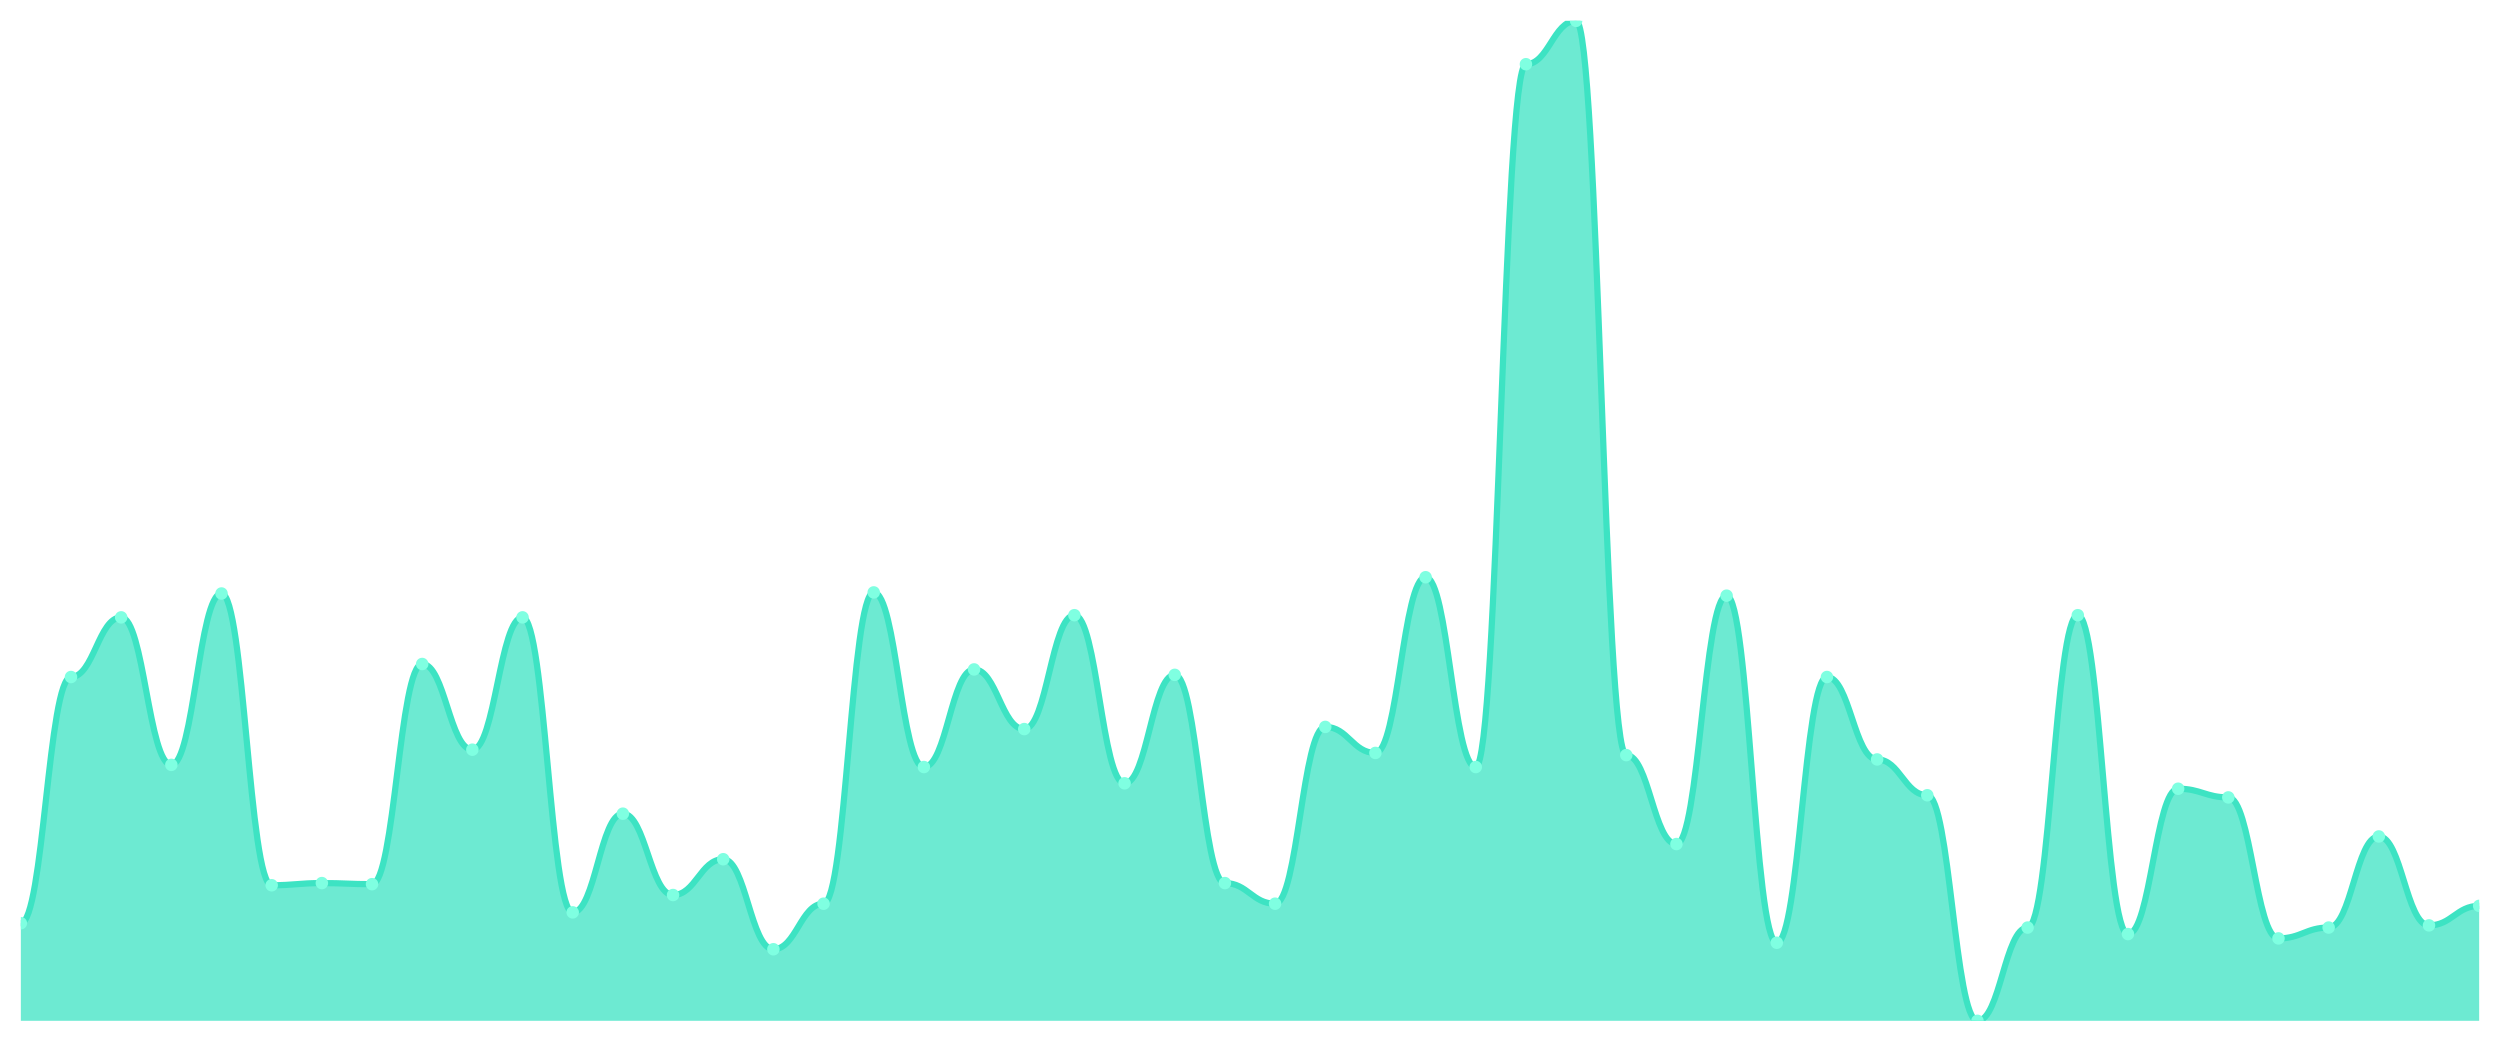
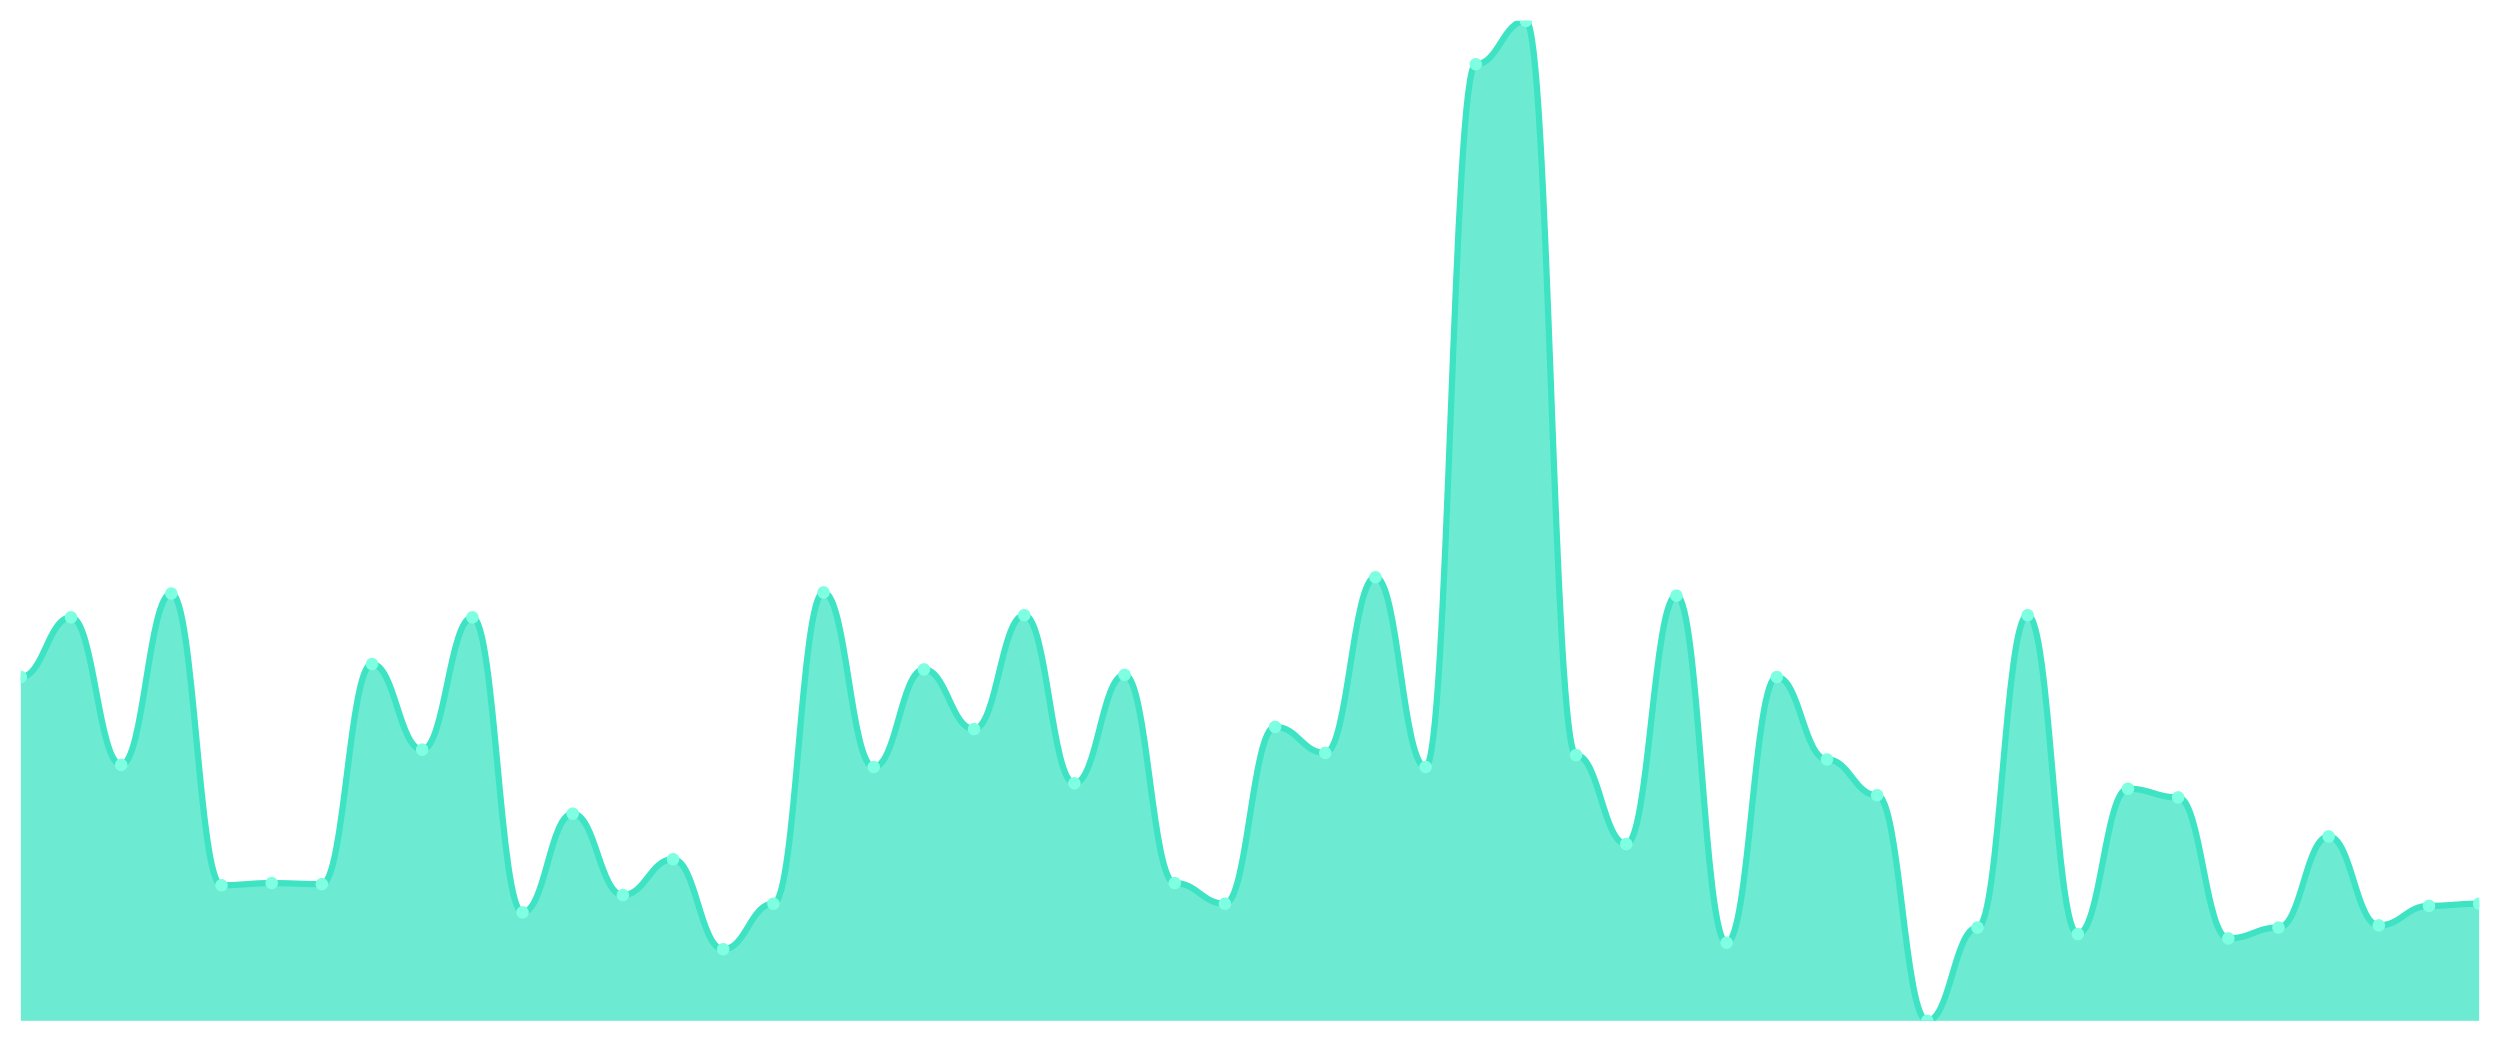
<svg xmlns="http://www.w3.org/2000/svg" viewBox="0 0 1200 500" width="1200" height="500">
  <defs>
    <clipPath id="c">
      <rect x="10" y="10" width="1180" height="480" />
    </clipPath>
  </defs>
  <rect width="1200" height="500" fill="none" />
  <g clip-path="url(#c)">
-     <path d="M 10,490 L 10,443.145 C 20.837,443.145 23.245,324.967 34.082,324.967 C 44.918,324.967 47.327,296.334 58.163,296.334 C 69,296.334 71.408,367.137 82.245,367.137 C 93.082,367.137 95.49,284.881 106.327,284.881 C 117.163,284.881 119.571,424.924 130.408,424.924 C 141.245,424.924 143.653,423.883 154.49,423.883 C 165.327,423.883 167.735,424.403 178.571,424.403 C 189.408,424.403 191.816,318.72 202.653,318.72 C 213.49,318.72 215.898,359.848 226.735,359.848 C 237.571,359.848 239.98,296.334 250.816,296.334 C 261.653,296.334 264.061,437.939 274.898,437.939 C 285.735,437.939 288.143,390.564 298.98,390.564 C 309.816,390.564 312.224,429.61 323.061,429.61 C 333.898,429.61 336.306,412.43 347.143,412.43 C 357.98,412.43 360.388,455.64 371.224,455.64 C 382.061,455.64 384.469,433.774 395.306,433.774 C 406.143,433.774 408.551,284.36 419.388,284.36 C 430.224,284.36 432.633,368.178 443.469,368.178 C 454.306,368.178 456.714,321.323 467.551,321.323 C 478.388,321.323 480.796,349.957 491.633,349.957 C 502.469,349.957 504.878,295.293 515.714,295.293 C 526.551,295.293 528.959,375.987 539.796,375.987 C 550.633,375.987 553.041,323.926 563.878,323.926 C 574.714,323.926 577.122,423.883 587.959,423.883 C 598.796,423.883 601.204,433.774 612.041,433.774 C 622.878,433.774 625.286,348.915 636.122,348.915 C 646.959,348.915 649.367,361.41 660.204,361.41 C 671.041,361.41 673.449,277.072 684.286,277.072 C 695.122,277.072 697.531,368.178 708.367,368.178 C 719.204,368.178 721.612,30.824 732.449,30.824 C 743.286,30.824 745.694,10 756.531,10 C 767.367,10 769.776,362.451 780.612,362.451 C 791.449,362.451 793.857,405.141 804.694,405.141 C 815.531,405.141 817.939,285.922 828.776,285.922 C 839.612,285.922 842.02,452.516 852.857,452.516 C 863.694,452.516 866.102,324.967 876.939,324.967 C 887.776,324.967 890.184,364.534 901.02,364.534 C 911.857,364.534 914.265,381.714 925.102,381.714 C 935.939,381.714 938.347,490 949.184,490 C 960.02,490 962.429,445.228 973.265,445.228 C 984.102,445.228 986.51,295.293 997.347,295.293 C 1008.184,295.293 1010.592,448.351 1021.429,448.351 C 1032.265,448.351 1034.673,378.59 1045.51,378.59 C 1056.347,378.59 1058.755,382.755 1069.592,382.755 C 1080.429,382.755 1082.837,450.434 1093.673,450.434 C 1104.51,450.434 1106.918,445.228 1117.755,445.228 C 1128.592,445.228 1131,401.497 1141.837,401.497 C 1152.673,401.497 1155.082,444.187 1165.918,444.187 C 1176.755,444.187 1179.163,434.816 1190,434.816 L 1190,490 Z" fill="rgba(61,227,195,0.75)" />
-     <path d="M 10,443.145 C 20.837,443.145 23.245,324.967 34.082,324.967 C 44.918,324.967 47.327,296.334 58.163,296.334 C 69,296.334 71.408,367.137 82.245,367.137 C 93.082,367.137 95.49,284.881 106.327,284.881 C 117.163,284.881 119.571,424.924 130.408,424.924 C 141.245,424.924 143.653,423.883 154.49,423.883 C 165.327,423.883 167.735,424.403 178.571,424.403 C 189.408,424.403 191.816,318.72 202.653,318.72 C 213.49,318.72 215.898,359.848 226.735,359.848 C 237.571,359.848 239.98,296.334 250.816,296.334 C 261.653,296.334 264.061,437.939 274.898,437.939 C 285.735,437.939 288.143,390.564 298.98,390.564 C 309.816,390.564 312.224,429.61 323.061,429.61 C 333.898,429.61 336.306,412.43 347.143,412.43 C 357.98,412.43 360.388,455.64 371.224,455.64 C 382.061,455.64 384.469,433.774 395.306,433.774 C 406.143,433.774 408.551,284.36 419.388,284.36 C 430.224,284.36 432.633,368.178 443.469,368.178 C 454.306,368.178 456.714,321.323 467.551,321.323 C 478.388,321.323 480.796,349.957 491.633,349.957 C 502.469,349.957 504.878,295.293 515.714,295.293 C 526.551,295.293 528.959,375.987 539.796,375.987 C 550.633,375.987 553.041,323.926 563.878,323.926 C 574.714,323.926 577.122,423.883 587.959,423.883 C 598.796,423.883 601.204,433.774 612.041,433.774 C 622.878,433.774 625.286,348.915 636.122,348.915 C 646.959,348.915 649.367,361.41 660.204,361.41 C 671.041,361.41 673.449,277.072 684.286,277.072 C 695.122,277.072 697.531,368.178 708.367,368.178 C 719.204,368.178 721.612,30.824 732.449,30.824 C 743.286,30.824 745.694,10 756.531,10 C 767.367,10 769.776,362.451 780.612,362.451 C 791.449,362.451 793.857,405.141 804.694,405.141 C 815.531,405.141 817.939,285.922 828.776,285.922 C 839.612,285.922 842.02,452.516 852.857,452.516 C 863.694,452.516 866.102,324.967 876.939,324.967 C 887.776,324.967 890.184,364.534 901.02,364.534 C 911.857,364.534 914.265,381.714 925.102,381.714 C 935.939,381.714 938.347,490 949.184,490 C 960.02,490 962.429,445.228 973.265,445.228 C 984.102,445.228 986.51,295.293 997.347,295.293 C 1008.184,295.293 1010.592,448.351 1021.429,448.351 C 1032.265,448.351 1034.673,378.59 1045.51,378.59 C 1056.347,378.59 1058.755,382.755 1069.592,382.755 C 1080.429,382.755 1082.837,450.434 1093.673,450.434 C 1104.51,450.434 1106.918,445.228 1117.755,445.228 C 1128.592,445.228 1131,401.497 1141.837,401.497 C 1152.673,401.497 1155.082,444.187 1165.918,444.187 C 1176.755,444.187 1179.163,434.816 1190,434.816" fill="none" stroke="#3de3c3" stroke-width="3" stroke-linecap="round" stroke-linejoin="round" />
-     <circle cx="10" cy="443.145" r="3" fill="#7fffe1" />
-     <circle cx="34.082" cy="324.967" r="3" fill="#7fffe1" />
-     <circle cx="58.163" cy="296.334" r="3" fill="#7fffe1" />
-     <circle cx="82.245" cy="367.137" r="3" fill="#7fffe1" />
-     <circle cx="106.327" cy="284.881" r="3" fill="#7fffe1" />
-     <circle cx="130.408" cy="424.924" r="3" fill="#7fffe1" />
-     <circle cx="154.49" cy="423.883" r="3" fill="#7fffe1" />
-     <circle cx="178.571" cy="424.403" r="3" fill="#7fffe1" />
-     <circle cx="202.653" cy="318.72" r="3" fill="#7fffe1" />
-     <circle cx="226.735" cy="359.848" r="3" fill="#7fffe1" />
-     <circle cx="250.816" cy="296.334" r="3" fill="#7fffe1" />
-     <circle cx="274.898" cy="437.939" r="3" fill="#7fffe1" />
-     <circle cx="298.98" cy="390.564" r="3" fill="#7fffe1" />
-     <circle cx="323.061" cy="429.61" r="3" fill="#7fffe1" />
-     <circle cx="347.143" cy="412.43" r="3" fill="#7fffe1" />
-     <circle cx="371.224" cy="455.64" r="3" fill="#7fffe1" />
-     <circle cx="395.306" cy="433.774" r="3" fill="#7fffe1" />
-     <circle cx="419.388" cy="284.36" r="3" fill="#7fffe1" />
-     <circle cx="443.469" cy="368.178" r="3" fill="#7fffe1" />
-     <circle cx="467.551" cy="321.323" r="3" fill="#7fffe1" />
-     <circle cx="491.633" cy="349.957" r="3" fill="#7fffe1" />
-     <circle cx="515.714" cy="295.293" r="3" fill="#7fffe1" />
-     <circle cx="539.796" cy="375.987" r="3" fill="#7fffe1" />
-     <circle cx="563.878" cy="323.926" r="3" fill="#7fffe1" />
-     <circle cx="587.959" cy="423.883" r="3" fill="#7fffe1" />
-     <circle cx="612.041" cy="433.774" r="3" fill="#7fffe1" />
-     <circle cx="636.122" cy="348.915" r="3" fill="#7fffe1" />
-     <circle cx="660.204" cy="361.41" r="3" fill="#7fffe1" />
-     <circle cx="684.286" cy="277.072" r="3" fill="#7fffe1" />
-     <circle cx="708.367" cy="368.178" r="3" fill="#7fffe1" />
-     <circle cx="732.449" cy="30.824" r="3" fill="#7fffe1" />
-     <circle cx="756.531" cy="10" r="3" fill="#7fffe1" />
-     <circle cx="780.612" cy="362.451" r="3" fill="#7fffe1" />
-     <circle cx="804.694" cy="405.141" r="3" fill="#7fffe1" />
-     <circle cx="828.776" cy="285.922" r="3" fill="#7fffe1" />
-     <circle cx="852.857" cy="452.516" r="3" fill="#7fffe1" />
-     <circle cx="876.939" cy="324.967" r="3" fill="#7fffe1" />
-     <circle cx="901.02" cy="364.534" r="3" fill="#7fffe1" />
-     <circle cx="925.102" cy="381.714" r="3" fill="#7fffe1" />
-     <circle cx="949.184" cy="490" r="3" fill="#7fffe1" />
-     <circle cx="973.265" cy="445.228" r="3" fill="#7fffe1" />
-     <circle cx="997.347" cy="295.293" r="3" fill="#7fffe1" />
-     <circle cx="1021.429" cy="448.351" r="3" fill="#7fffe1" />
-     <circle cx="1045.51" cy="378.59" r="3" fill="#7fffe1" />
-     <circle cx="1069.592" cy="382.755" r="3" fill="#7fffe1" />
-     <circle cx="1093.673" cy="450.434" r="3" fill="#7fffe1" />
-     <circle cx="1117.755" cy="445.228" r="3" fill="#7fffe1" />
-     <circle cx="1141.837" cy="401.497" r="3" fill="#7fffe1" />
-     <circle cx="1165.918" cy="444.187" r="3" fill="#7fffe1" />
-     <circle cx="1190" cy="434.816" r="3" fill="#7fffe1" />
+     <path d="M 10,490 L 10,324.967 C 20.837,324.967 23.245,296.334 34.082,296.334 C 44.918,296.334 47.327,367.137 58.163,367.137 C 69,367.137 71.408,284.881 82.245,284.881 C 93.082,284.881 95.49,424.924 106.327,424.924 C 117.163,424.924 119.571,423.883 130.408,423.883 C 141.245,423.883 143.653,424.403 154.49,424.403 C 165.327,424.403 167.735,318.72 178.571,318.72 C 189.408,318.72 191.816,359.848 202.653,359.848 C 213.49,359.848 215.898,296.334 226.735,296.334 C 237.571,296.334 239.98,437.939 250.816,437.939 C 261.653,437.939 264.061,390.564 274.898,390.564 C 285.735,390.564 288.143,429.61 298.98,429.61 C 309.816,429.61 312.224,412.43 323.061,412.43 C 333.898,412.43 336.306,455.64 347.143,455.64 C 357.98,455.64 360.388,433.774 371.224,433.774 C 382.061,433.774 384.469,284.36 395.306,284.36 C 406.143,284.36 408.551,368.178 419.388,368.178 C 430.224,368.178 432.633,321.323 443.469,321.323 C 454.306,321.323 456.714,349.957 467.551,349.957 C 478.388,349.957 480.796,295.293 491.633,295.293 C 502.469,295.293 504.878,375.987 515.714,375.987 C 526.551,375.987 528.959,323.926 539.796,323.926 C 550.633,323.926 553.041,423.883 563.878,423.883 C 574.714,423.883 577.122,433.774 587.959,433.774 C 598.796,433.774 601.204,348.915 612.041,348.915 C 622.878,348.915 625.286,361.41 636.122,361.41 C 646.959,361.41 649.367,277.072 660.204,277.072 C 671.041,277.072 673.449,368.178 684.286,368.178 C 695.122,368.178 697.531,30.824 708.367,30.824 C 719.204,30.824 721.612,10 732.449,10 C 743.286,10 745.694,362.451 756.531,362.451 C 767.367,362.451 769.776,405.141 780.612,405.141 C 791.449,405.141 793.857,285.922 804.694,285.922 C 815.531,285.922 817.939,452.516 828.776,452.516 C 839.612,452.516 842.02,324.967 852.857,324.967 C 863.694,324.967 866.102,364.534 876.939,364.534 C 887.776,364.534 890.184,381.714 901.02,381.714 C 911.857,381.714 914.265,490 925.102,490 C 935.939,490 938.347,445.228 949.184,445.228 C 960.02,445.228 962.429,295.293 973.265,295.293 C 984.102,295.293 986.51,448.351 997.347,448.351 C 1008.184,448.351 1010.592,378.59 1021.429,378.59 C 1032.265,378.59 1034.673,382.755 1045.51,382.755 C 1056.347,382.755 1058.755,450.434 1069.592,450.434 C 1080.429,450.434 1082.837,445.228 1093.673,445.228 C 1104.51,445.228 1106.918,401.497 1117.755,401.497 C 1128.592,401.497 1131,444.187 1141.837,444.187 C 1152.673,444.187 1155.082,434.816 1165.918,434.816 C 1176.755,434.816 1179.163,433.774 1190,433.774 L 1190,490 Z" fill="rgba(61,227,195,0.75)" />
+     <path d="M 10,324.967 C 20.837,324.967 23.245,296.334 34.082,296.334 C 44.918,296.334 47.327,367.137 58.163,367.137 C 69,367.137 71.408,284.881 82.245,284.881 C 93.082,284.881 95.49,424.924 106.327,424.924 C 117.163,424.924 119.571,423.883 130.408,423.883 C 141.245,423.883 143.653,424.403 154.49,424.403 C 165.327,424.403 167.735,318.72 178.571,318.72 C 189.408,318.72 191.816,359.848 202.653,359.848 C 213.49,359.848 215.898,296.334 226.735,296.334 C 237.571,296.334 239.98,437.939 250.816,437.939 C 261.653,437.939 264.061,390.564 274.898,390.564 C 285.735,390.564 288.143,429.61 298.98,429.61 C 309.816,429.61 312.224,412.43 323.061,412.43 C 333.898,412.43 336.306,455.64 347.143,455.64 C 357.98,455.64 360.388,433.774 371.224,433.774 C 382.061,433.774 384.469,284.36 395.306,284.36 C 406.143,284.36 408.551,368.178 419.388,368.178 C 430.224,368.178 432.633,321.323 443.469,321.323 C 454.306,321.323 456.714,349.957 467.551,349.957 C 478.388,349.957 480.796,295.293 491.633,295.293 C 502.469,295.293 504.878,375.987 515.714,375.987 C 526.551,375.987 528.959,323.926 539.796,323.926 C 550.633,323.926 553.041,423.883 563.878,423.883 C 574.714,423.883 577.122,433.774 587.959,433.774 C 598.796,433.774 601.204,348.915 612.041,348.915 C 622.878,348.915 625.286,361.41 636.122,361.41 C 646.959,361.41 649.367,277.072 660.204,277.072 C 671.041,277.072 673.449,368.178 684.286,368.178 C 695.122,368.178 697.531,30.824 708.367,30.824 C 719.204,30.824 721.612,10 732.449,10 C 743.286,10 745.694,362.451 756.531,362.451 C 767.367,362.451 769.776,405.141 780.612,405.141 C 791.449,405.141 793.857,285.922 804.694,285.922 C 815.531,285.922 817.939,452.516 828.776,452.516 C 839.612,452.516 842.02,324.967 852.857,324.967 C 863.694,324.967 866.102,364.534 876.939,364.534 C 887.776,364.534 890.184,381.714 901.02,381.714 C 911.857,381.714 914.265,490 925.102,490 C 935.939,490 938.347,445.228 949.184,445.228 C 960.02,445.228 962.429,295.293 973.265,295.293 C 984.102,295.293 986.51,448.351 997.347,448.351 C 1008.184,448.351 1010.592,378.59 1021.429,378.59 C 1032.265,378.59 1034.673,382.755 1045.51,382.755 C 1056.347,382.755 1058.755,450.434 1069.592,450.434 C 1080.429,450.434 1082.837,445.228 1093.673,445.228 C 1104.51,445.228 1106.918,401.497 1117.755,401.497 C 1128.592,401.497 1131,444.187 1141.837,444.187 C 1152.673,444.187 1155.082,434.816 1165.918,434.816 C 1176.755,434.816 1179.163,433.774 1190,433.774" fill="none" stroke="#3de3c3" stroke-width="3" stroke-linecap="round" stroke-linejoin="round" />
+     <circle cx="10" cy="324.967" r="3" fill="#7fffe1" />
+     <circle cx="34.082" cy="296.334" r="3" fill="#7fffe1" />
+     <circle cx="58.163" cy="367.137" r="3" fill="#7fffe1" />
+     <circle cx="82.245" cy="284.881" r="3" fill="#7fffe1" />
+     <circle cx="106.327" cy="424.924" r="3" fill="#7fffe1" />
+     <circle cx="130.408" cy="423.883" r="3" fill="#7fffe1" />
+     <circle cx="154.49" cy="424.403" r="3" fill="#7fffe1" />
+     <circle cx="178.571" cy="318.72" r="3" fill="#7fffe1" />
+     <circle cx="202.653" cy="359.848" r="3" fill="#7fffe1" />
+     <circle cx="226.735" cy="296.334" r="3" fill="#7fffe1" />
+     <circle cx="250.816" cy="437.939" r="3" fill="#7fffe1" />
+     <circle cx="274.898" cy="390.564" r="3" fill="#7fffe1" />
+     <circle cx="298.98" cy="429.61" r="3" fill="#7fffe1" />
+     <circle cx="323.061" cy="412.43" r="3" fill="#7fffe1" />
+     <circle cx="347.143" cy="455.64" r="3" fill="#7fffe1" />
+     <circle cx="371.224" cy="433.774" r="3" fill="#7fffe1" />
+     <circle cx="395.306" cy="284.36" r="3" fill="#7fffe1" />
+     <circle cx="419.388" cy="368.178" r="3" fill="#7fffe1" />
+     <circle cx="443.469" cy="321.323" r="3" fill="#7fffe1" />
+     <circle cx="467.551" cy="349.957" r="3" fill="#7fffe1" />
+     <circle cx="491.633" cy="295.293" r="3" fill="#7fffe1" />
+     <circle cx="515.714" cy="375.987" r="3" fill="#7fffe1" />
+     <circle cx="539.796" cy="323.926" r="3" fill="#7fffe1" />
+     <circle cx="563.878" cy="423.883" r="3" fill="#7fffe1" />
+     <circle cx="587.959" cy="433.774" r="3" fill="#7fffe1" />
+     <circle cx="612.041" cy="348.915" r="3" fill="#7fffe1" />
+     <circle cx="636.122" cy="361.41" r="3" fill="#7fffe1" />
+     <circle cx="660.204" cy="277.072" r="3" fill="#7fffe1" />
+     <circle cx="684.286" cy="368.178" r="3" fill="#7fffe1" />
+     <circle cx="708.367" cy="30.824" r="3" fill="#7fffe1" />
+     <circle cx="732.449" cy="10" r="3" fill="#7fffe1" />
+     <circle cx="756.531" cy="362.451" r="3" fill="#7fffe1" />
+     <circle cx="780.612" cy="405.141" r="3" fill="#7fffe1" />
+     <circle cx="804.694" cy="285.922" r="3" fill="#7fffe1" />
+     <circle cx="828.776" cy="452.516" r="3" fill="#7fffe1" />
+     <circle cx="852.857" cy="324.967" r="3" fill="#7fffe1" />
+     <circle cx="876.939" cy="364.534" r="3" fill="#7fffe1" />
+     <circle cx="901.02" cy="381.714" r="3" fill="#7fffe1" />
+     <circle cx="925.102" cy="490" r="3" fill="#7fffe1" />
+     <circle cx="949.184" cy="445.228" r="3" fill="#7fffe1" />
+     <circle cx="973.265" cy="295.293" r="3" fill="#7fffe1" />
+     <circle cx="997.347" cy="448.351" r="3" fill="#7fffe1" />
+     <circle cx="1021.429" cy="378.59" r="3" fill="#7fffe1" />
+     <circle cx="1045.51" cy="382.755" r="3" fill="#7fffe1" />
+     <circle cx="1069.592" cy="450.434" r="3" fill="#7fffe1" />
+     <circle cx="1093.673" cy="445.228" r="3" fill="#7fffe1" />
+     <circle cx="1117.755" cy="401.497" r="3" fill="#7fffe1" />
+     <circle cx="1141.837" cy="444.187" r="3" fill="#7fffe1" />
+     <circle cx="1165.918" cy="434.816" r="3" fill="#7fffe1" />
+     <circle cx="1190" cy="433.774" r="3" fill="#7fffe1" />
  </g>
</svg>
